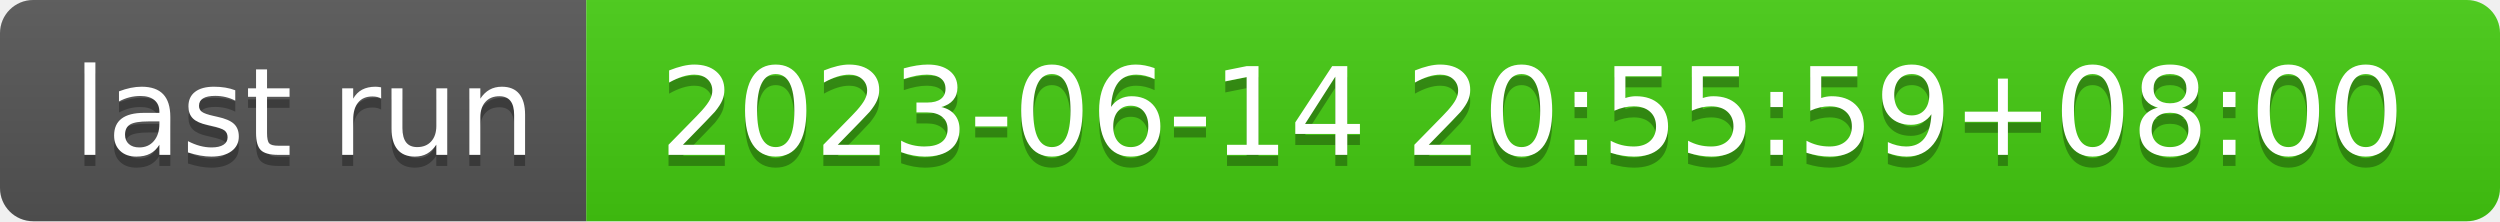
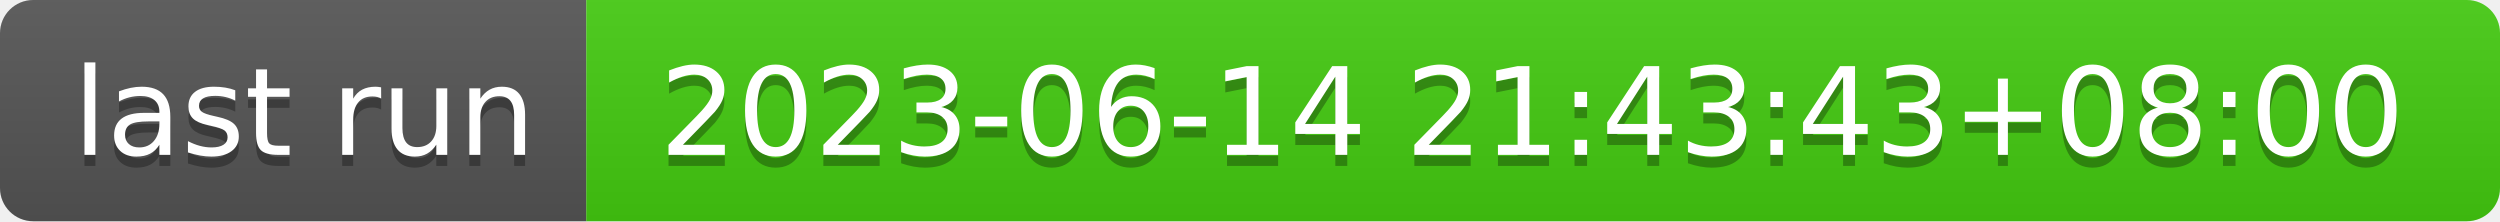
- <svg xmlns="http://www.w3.org/2000/svg" width="226" height="20" role="img" aria-label="last run: 2023-06-14 20:55:59+08:00">
+ <svg xmlns="http://www.w3.org/2000/svg" width="226" height="20" role="img" aria-label="last run: 2023-06-14 21:43:43+08:00">
  <linearGradient id="s" x2="0" y2="100%">
    <stop offset="0" stop-color="#bbb" stop-opacity=".1" />
    <stop offset="1" stop-opacity=".1" />
  </linearGradient>
  <clipPath id="r">
    <rect width="226" height="20" rx="3" fill="#fff" />
  </clipPath>
  <g clip-path="url(#r)">
    <rect width="53" height="20" fill="#555" />
    <rect x="53" width="173" height="20" fill="#4c1" />
    <rect width="226" height="20" fill="url(#s)" />
  </g>
  <g fill="#fff" text-anchor="middle" font-family="Verdana,Geneva,DejaVu Sans,sans-serif" text-rendering="geometricPrecision" font-size="110">
    <text aria-hidden="true" x="275" y="150" fill="#010101" fill-opacity=".3" transform="scale(.1)" textLength="430">last run</text>
    <text x="275" y="140" transform="scale(.1)" fill="#fff" textLength="430">last run</text>
-     <text aria-hidden="true" x="1385" y="150" fill="#010101" fill-opacity=".3" transform="scale(.1)" textLength="1630">2023-06-14 20:55:59+08:00</text>
-     <text x="1385" y="140" transform="scale(.1)" fill="#fff" textLength="1630">2023-06-14 20:55:59+08:00</text>
+     <text aria-hidden="true" x="1385" y="150" fill="#010101" fill-opacity=".3" transform="scale(.1)" textLength="1630">2023-06-14 21:43:43+08:00</text>
+     <text x="1385" y="140" transform="scale(.1)" fill="#fff" textLength="1630">2023-06-14 21:43:43+08:00</text>
  </g>
</svg>
